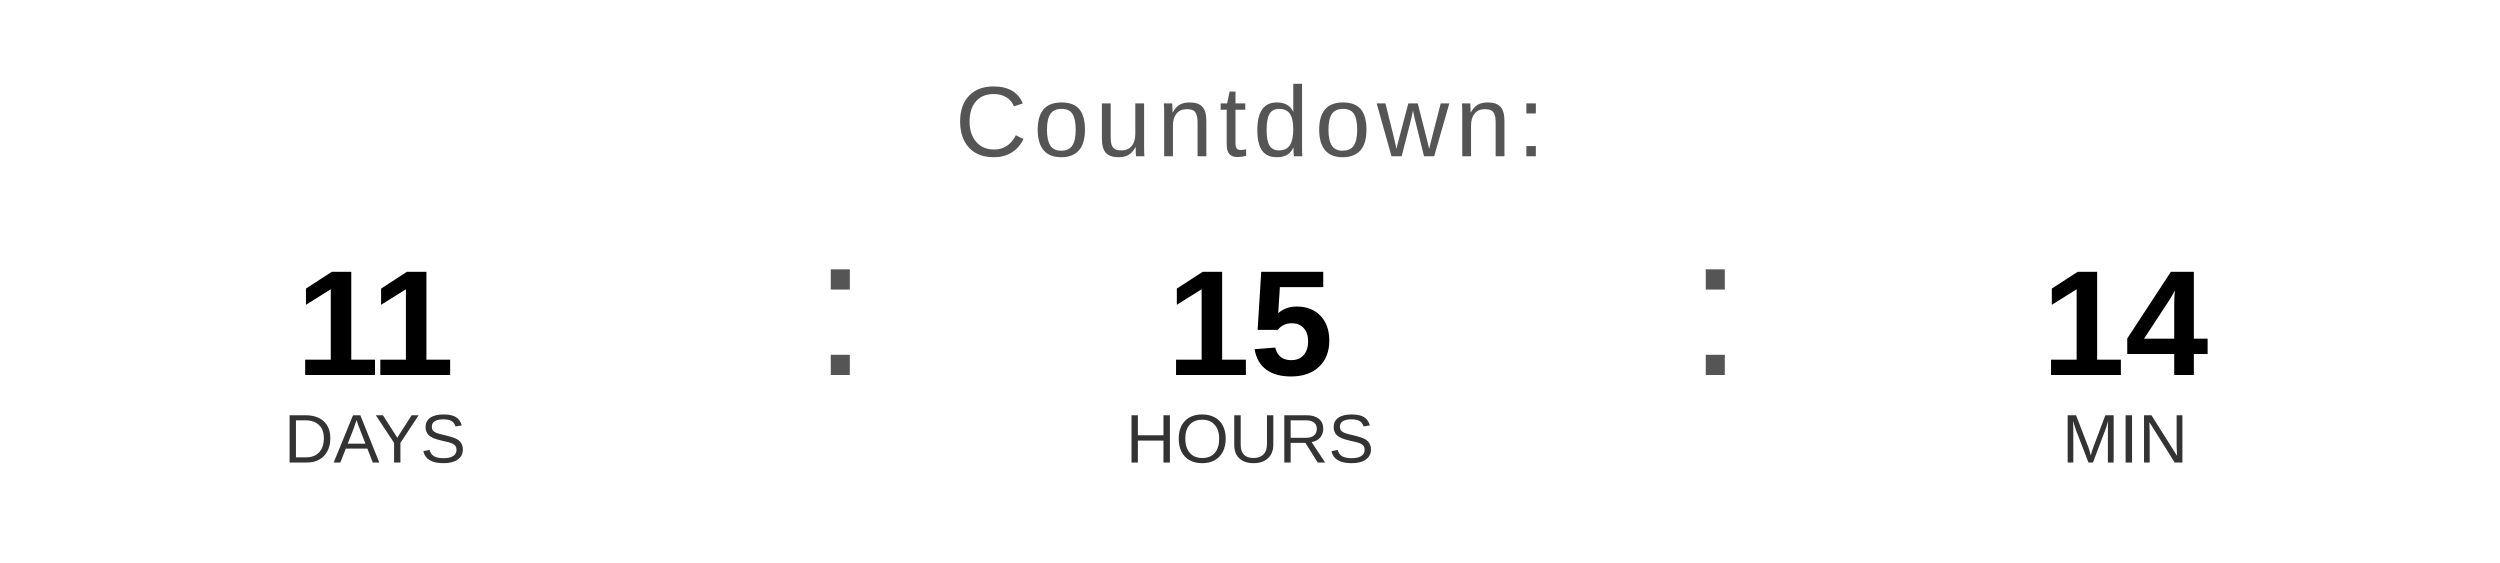
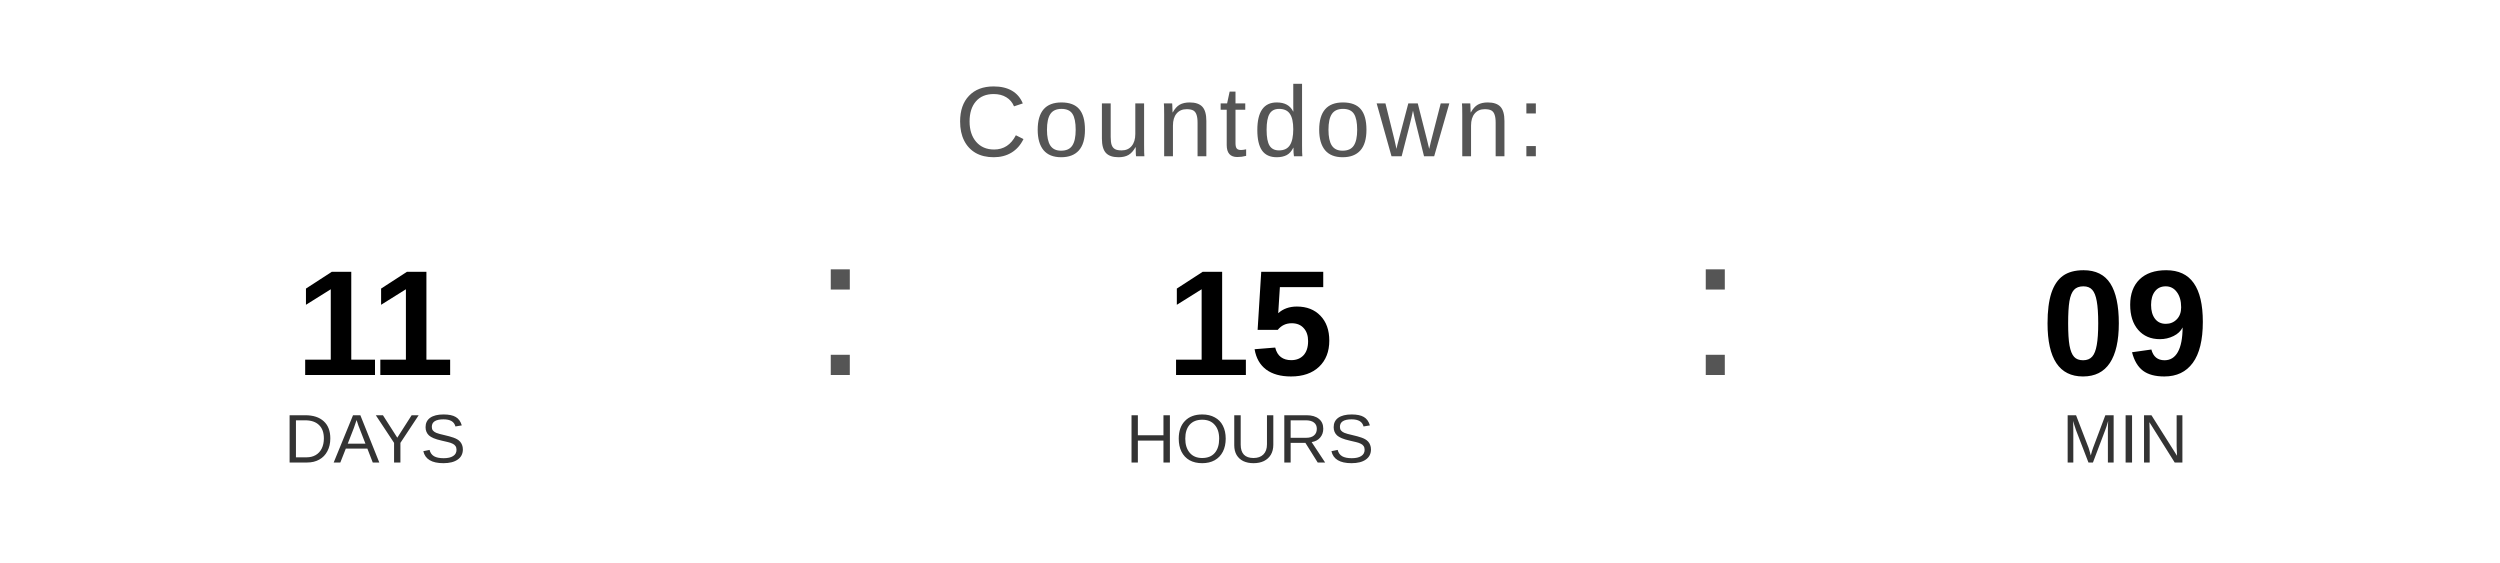
<svg xmlns="http://www.w3.org/2000/svg" width="400" height="90" viewBox="0 0 400 90">
  <text x="200" y="25" font-family="Arial, Helvetica, sans-serif" font-size="16" fill="#555555" text-anchor="middle" letter-spacing="1">
    Countdown:
  </text>
  <text x="60" y="60" font-family="Arial, Helvetica, sans-serif" font-size="24" font-weight="bold" fill="#000000" text-anchor="middle">11</text>
  <text x="60" y="74" font-family="Arial, Helvetica, sans-serif" font-size="11" fill="#333333" text-anchor="middle">DAYS</text>
  <text x="130" y="60" font-family="Arial, sans-serif" font-size="32" fill="#555555">:</text>
  <text x="200" y="60" font-family="Arial, Helvetica, sans-serif" font-size="24" font-weight="bold" fill="#000000" text-anchor="middle">15</text>
  <text x="200" y="74" font-family="Arial, Helvetica, sans-serif" font-size="11" fill="#333333" text-anchor="middle">HOURS</text>
  <text x="270" y="60" font-family="Arial, sans-serif" font-size="32" fill="#555555">:</text>
-   <text x="340" y="60" font-family="Arial, Helvetica, sans-serif" font-size="24" font-weight="bold" fill="#000000" text-anchor="middle">14</text>
+   <text x="340" y="60" font-family="Arial, Helvetica, sans-serif" font-size="24" font-weight="bold" fill="#000000" text-anchor="middle">09</text>
  <text x="340" y="74" font-family="Arial, Helvetica, sans-serif" font-size="11" fill="#333333" text-anchor="middle">MIN</text>
</svg>
